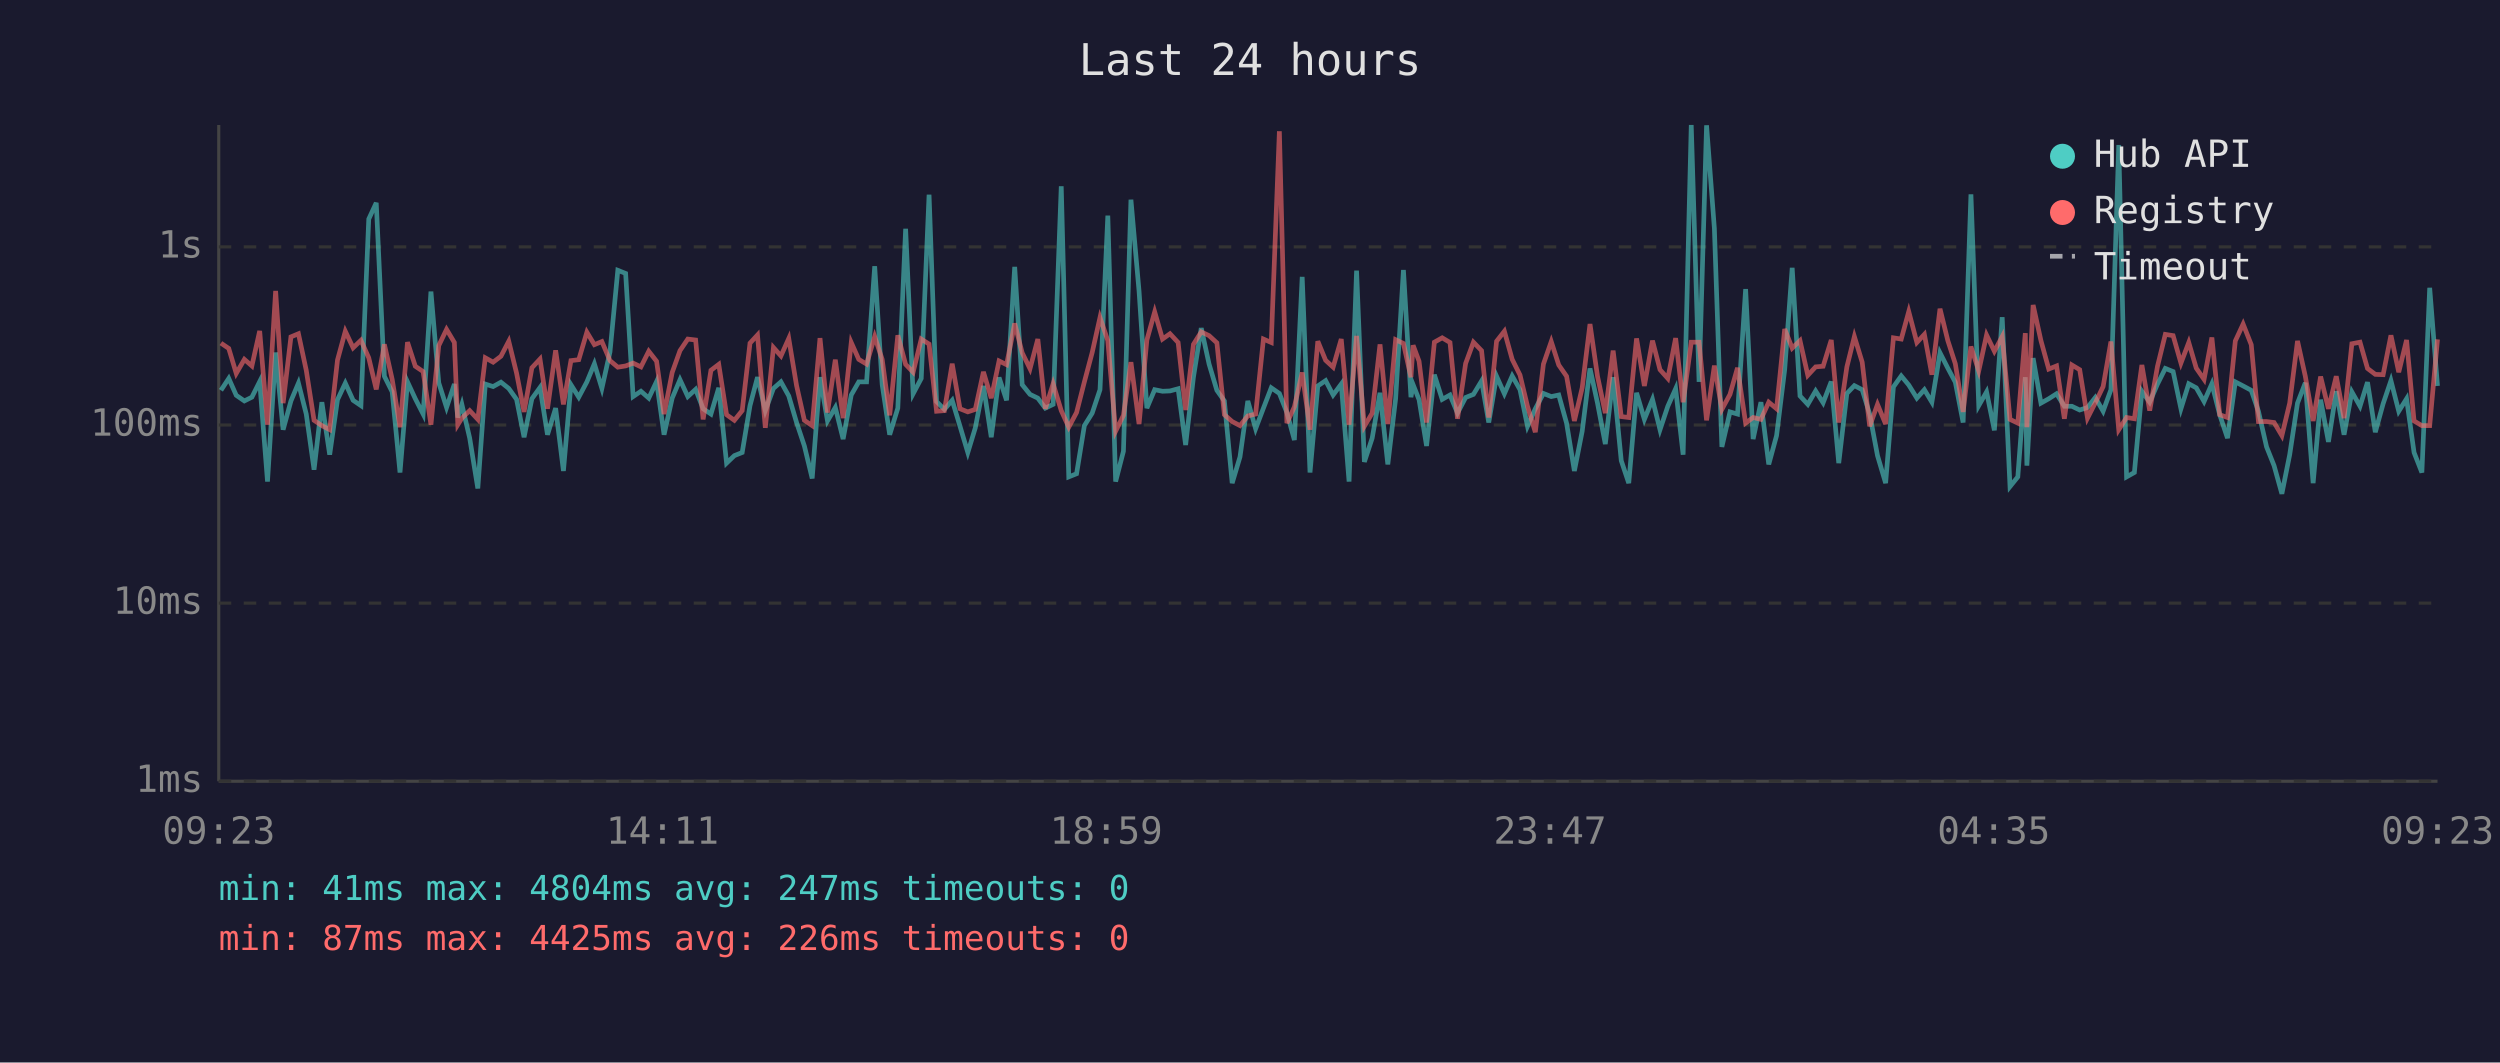
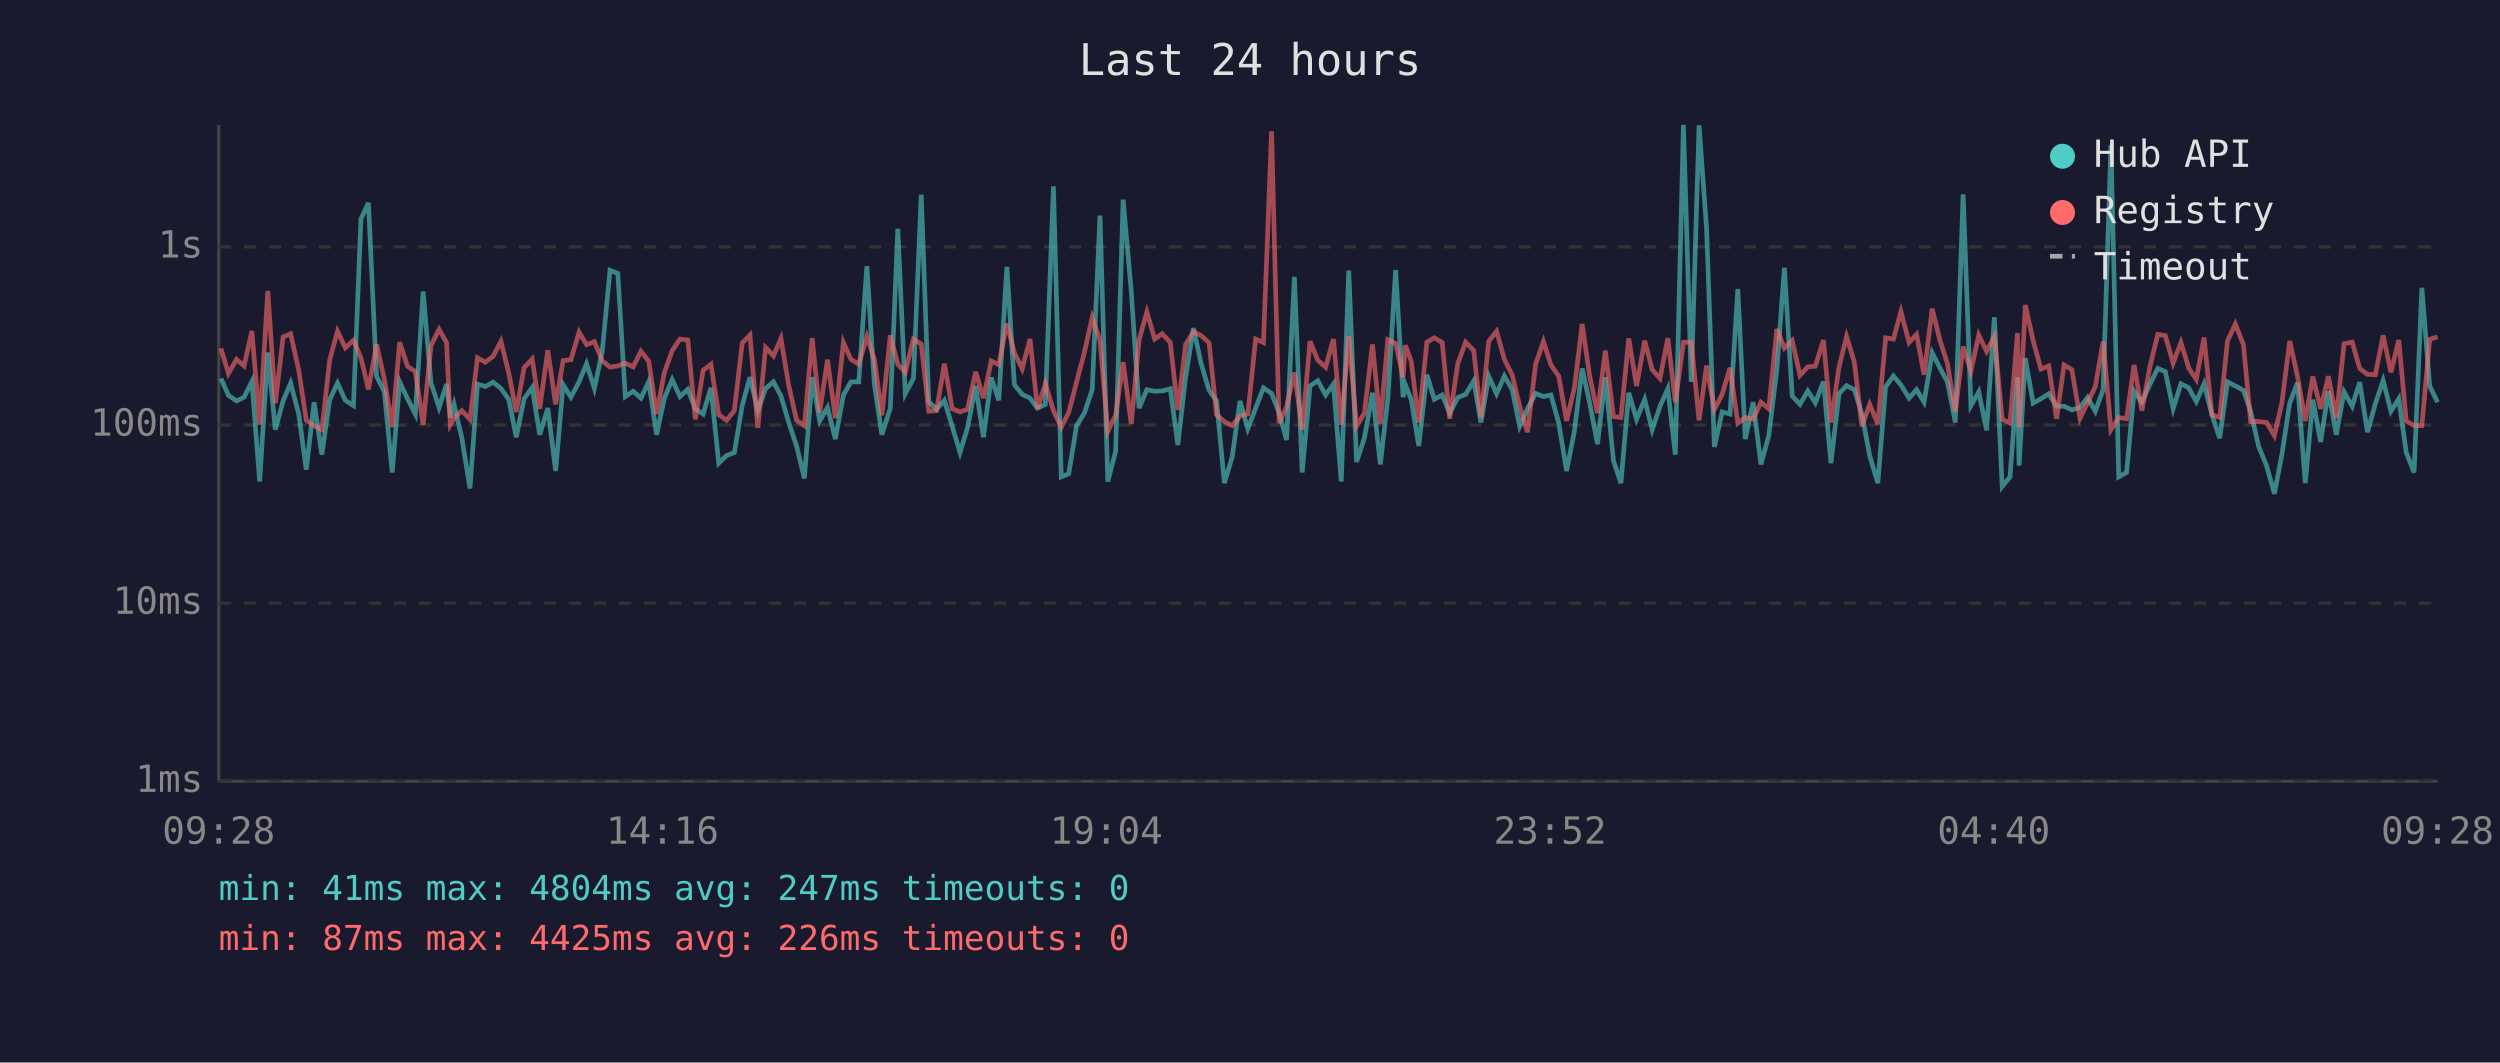
<svg xmlns="http://www.w3.org/2000/svg" viewBox="0 0 800 340" font-family="monospace" font-size="12">
  <rect width="800" height="340" fill="#1a1a2e" />
  <text x="400" y="24" fill="#e0e0e0" font-size="14" text-anchor="middle">Last 24 hours</text>
  <line x1="70" y1="40" x2="70" y2="250" stroke="#444" stroke-width="1" />
  <line x1="70" y1="250" x2="780" y2="250" stroke="#444" stroke-width="1" />
  <line x1="70" y1="250" x2="780" y2="250" stroke="#333" stroke-width="1" stroke-dasharray="4" />
  <text x="65" y="250" fill="#888" text-anchor="end" dominant-baseline="middle">1ms</text>
  <line x1="70" y1="193" x2="780" y2="193" stroke="#333" stroke-width="1" stroke-dasharray="4" />
  <text x="65" y="193" fill="#888" text-anchor="end" dominant-baseline="middle">10ms</text>
  <line x1="70" y1="136" x2="780" y2="136" stroke="#333" stroke-width="1" stroke-dasharray="4" />
  <text x="65" y="136" fill="#888" text-anchor="end" dominant-baseline="middle">100ms</text>
  <line x1="70" y1="79" x2="780" y2="79" stroke="#333" stroke-width="1" stroke-dasharray="4" />
  <text x="65" y="79" fill="#888" text-anchor="end" dominant-baseline="middle">1s</text>
-   <text x="70" y="270" fill="#888" text-anchor="middle">09:23</text>
-   <text x="212" y="270" fill="#888" text-anchor="middle">14:11</text>
-   <text x="354" y="270" fill="#888" text-anchor="middle">18:59</text>
-   <text x="496" y="270" fill="#888" text-anchor="middle">23:47</text>
-   <text x="638" y="270" fill="#888" text-anchor="middle">04:35</text>
-   <text x="780" y="270" fill="#888" text-anchor="middle">09:23</text>
-   <polyline points="70.7,124.9 73.2,121.1 75.6,126.5 78.2,128.3 80.6,127.1 83.1,122.1 85.6,154.1 88.2,112.8 90.6,137.5 93.1,128.3 95.5,122.6 98.0,132.5 100.5,150.3 103.0,128.7 105.5,145.5 108.0,127.9 110.5,122.6 113.0,128.1 115.5,129.8 118.0,70.1 120.4,64.9 123.0,120.4 125.5,125.4 128.0,151.2 130.4,122.2 132.9,127.6 135.4,132.5 137.9,93.3 140.4,122.5 142.9,130.4 145.4,122.9 146.5,133.6 147.8,129.4 150.3,140.2 152.9,156.3 155.3,122.9 157.8,123.7 160.3,122.3 162.8,124.3 165.3,127.8 167.7,139.9 170.2,127.6 172.8,124.0 175.2,139.1 177.8,130.6 180.3,150.7 182.7,123.1 185.2,127.1 187.8,122.2 190.2,116.4 192.6,124.3 195.2,112.6 197.7,86.5 200.2,87.5 202.6,126.9 205.1,125.2 207.6,127.4 210.1,122.1 212.5,139.1 215.1,127.4 217.6,121.5 220.1,126.9 222.6,124.6 225.0,130.8 227.5,132.5 230.0,124.1 232.5,148.2 235.0,145.8 237.5,144.8 240.0,129.8 242.4,120.7 244.9,131.4 247.5,124.3 249.9,122.2 252.4,126.7 254.9,135.2 257.4,142.7 259.9,153.1 262.4,120.7 264.8,134.7 267.3,130.4 269.8,140.5 272.4,126.4 274.8,122.2 277.3,122.2 279.9,85.2 282.3,123.1 284.7,139.1 287.3,130.6 289.8,73.2 292.2,126.0 294.8,121.1 297.3,62.3 299.7,128.5 302.2,131.0 304.7,128.1 307.2,136.4 309.7,144.8 312.1,136.9 314.7,123.5 317.2,139.9 319.7,120.8 322.1,128.1 324.7,85.4 327.1,123.1 329.6,126.2 332.1,127.4 334.5,130.6 337.0,129.4 339.6,59.6 342.0,152.6 344.5,151.6 347.0,136.2 349.5,132.2 352.0,124.7 354.5,69.0 357.0,154.1 359.5,144.4 361.9,63.9 364.5,93.2 367.0,130.6 369.5,124.7 372.0,125.2 374.4,125.1 377.0,124.4 379.4,142.4 381.9,120.7 384.4,105.0 386.9,116.5 389.4,124.9 391.8,128.3 394.3,154.6 396.8,146.2 399.3,128.3 401.8,137.2 404.3,130.6 406.8,124.1 409.4,125.9 411.8,132.0 414.2,140.8 416.7,88.6 419.2,151.2 421.7,123.5 424.2,121.8 426.6,126.4 429.2,122.9 431.7,154.1 434.1,86.6 436.6,147.8 439.1,140.2 441.6,125.7 444.1,148.6 446.6,127.6 449.1,86.4 451.5,127.1 452.2,123.1 454.1,127.9 456.5,142.7 459.0,119.9 461.5,127.8 464.0,126.4 466.4,132.2 469.0,127.2 471.5,126.2 474.1,121.9 476.4,135.2 478.9,120.4 481.4,126.0 483.9,120.3 486.4,124.7 488.8,136.4 491.3,130.8 493.9,125.9 496.4,126.9 498.8,126.4 501.3,135.4 503.8,150.7 506.3,138.0 508.8,117.9 511.2,129.0 513.7,142.1 516.2,120.7 518.8,147.4 521.2,154.6 523.7,125.7 526.2,134.2 528.8,127.8 531.2,137.5 533.7,130.0 536.2,124.4 538.6,145.5 541.2,40.0 543.7,122.2 546.1,40.1 548.6,73.1 551.0,143.0 553.6,131.8 556.0,132.5 558.6,92.5 561.0,140.5 563.5,128.7 566.0,148.6 568.5,139.4 571.1,118.3 573.5,85.7 576.0,126.7 578.5,129.4 581.0,125.1 583.4,128.9 586.0,122.1 588.4,148.2 591.0,125.9 593.4,123.4 595.9,124.7 598.3,132.5 600.8,145.8 603.4,154.6 605.9,123.8 608.4,120.3 610.8,123.2 613.4,127.4 615.8,124.7 618.2,128.7 620.8,112.9 623.3,117.8 625.7,122.3 628.2,135.2 630.7,62.2 633.2,129.8 635.7,125.4 638.2,137.7 640.7,101.5 643.2,155.7 645.7,152.6 648.1,120.7 648.6,149.0 650.6,114.6 653.1,129.0 655.6,127.6 658.1,126.0 660.6,130.0 663.0,130.0 665.5,131.2 668.0,130.4 670.5,127.2 673.0,131.6 675.5,124.7 678.0,46.4 680.5,152.6 683.0,151.2 685.4,125.2 687.9,128.7 690.4,122.9 692.9,117.9 695.4,118.9 697.9,130.8 700.4,122.8 702.8,124.1 705.3,128.5 707.8,122.8 710.3,132.7 712.8,140.2 715.3,122.2 717.8,123.5 720.4,124.9 722.7,131.6 725.3,143.0 727.7,149.0 730.2,158.0 732.7,145.5 735.2,129.0 737.7,122.5 740.2,154.6 742.6,127.9 745.1,141.4 747.6,125.2 750.1,139.1 752.6,125.4 755.2,130.0 757.6,122.3 760.1,138.3 762.6,129.2 765.1,121.8 767.6,131.6 770.1,127.6 772.5,144.8 775.0,151.2 777.5,92.1 780.0,123.5" fill="none" stroke="#4ecdc4" stroke-width="1.5" opacity="0.6" />
-   <polyline points="70.7,109.8 73.2,111.5 75.6,119.5 78.2,115.0 80.6,117.1 83.1,105.9 85.6,135.9 88.2,93.1 90.6,129.0 93.1,107.8 95.5,106.8 98.0,118.5 100.5,134.5 103.0,136.2 105.5,137.5 108.0,115.2 110.5,106.0 113.0,111.3 115.5,108.9 118.0,114.5 120.4,124.6 123.0,110.2 125.5,121.4 128.0,136.7 130.4,109.5 132.9,117.2 135.4,118.9 137.9,135.9 140.4,110.6 142.9,105.4 145.4,109.6 146.5,135.9 147.8,133.8 150.3,131.4 152.9,134.2 155.3,114.5 157.8,115.9 160.3,114.0 162.8,109.2 165.3,119.4 167.7,131.8 170.2,117.7 172.8,114.9 175.2,130.8 177.8,112.1 180.3,129.4 182.7,115.4 185.2,115.1 187.8,106.3 190.2,110.3 192.6,109.3 195.2,115.4 197.7,117.5 200.2,117.1 202.6,116.2 205.1,117.4 207.6,112.4 210.1,115.6 212.5,132.5 215.1,119.2 217.6,112.2 220.1,108.5 222.6,108.8 225.0,134.2 227.5,118.5 230.0,116.6 232.5,132.7 235.0,134.5 237.5,131.4 240.0,109.8 242.4,107.2 244.9,136.9 247.5,111.2 249.9,113.9 252.4,108.3 254.9,123.4 257.4,134.5 259.9,136.2 262.4,108.2 264.8,132.0 267.3,115.1 269.8,133.8 272.4,109.6 274.8,115.0 277.3,116.5 279.9,107.7 282.3,115.0 284.7,132.9 287.3,107.3 289.8,116.6 292.2,119.1 294.8,108.5 297.3,110.1 299.7,131.6 302.2,131.4 304.7,116.4 307.2,130.8 309.7,131.8 312.1,131.0 314.7,119.0 317.2,127.4 319.7,115.5 322.1,116.7 324.7,103.5 327.1,112.9 329.6,118.0 332.1,108.5 334.5,130.8 337.0,122.8 339.6,131.4 342.0,136.7 344.5,132.0 347.0,122.2 349.5,112.8 352.0,101.6 354.5,109.0 357.0,138.0 359.5,132.9 361.9,115.9 364.5,135.7 367.0,108.8 369.5,99.8 372.0,108.5 374.4,106.8 377.0,109.6 379.4,131.2 381.9,110.2 384.4,106.2 386.9,107.4 389.4,109.7 391.8,132.7 394.3,134.9 396.8,136.2 399.3,133.1 401.8,132.5 404.3,108.5 406.8,109.6 409.4,42.0 411.8,135.4 414.2,130.2 416.7,119.2 419.2,137.5 421.7,109.2 424.2,115.3 426.6,117.5 429.2,108.5 431.7,135.9 434.1,107.5 436.6,136.4 439.1,132.2 441.6,110.2 444.1,135.7 446.6,108.7 449.1,109.9 451.5,120.7 452.2,110.5 454.1,115.6 456.5,135.2 459.0,109.5 461.5,108.1 464.0,109.6 466.4,134.0 469.0,116.3 471.5,109.5 474.1,112.2 476.4,133.6 478.9,109.2 481.4,106.0 483.9,115.0 486.4,120.0 488.8,130.0 491.3,138.3 493.9,116.5 496.4,109.3 498.8,116.8 501.3,120.4 503.8,134.7 506.3,124.1 508.8,103.7 511.2,120.4 513.7,132.2 516.2,112.2 518.8,133.3 521.2,133.6 523.7,108.3 526.2,123.5 528.8,109.0 531.2,118.3 533.7,121.1 536.2,108.2 538.6,128.7 541.2,109.5 543.7,109.5 546.1,134.5 548.6,117.0 551.0,131.0 553.6,126.2 556.0,117.7 558.6,135.4 561.0,133.6 563.5,134.2 566.0,128.7 568.5,130.8 571.1,105.3 573.5,111.4 576.0,109.0 578.5,120.1 581.0,117.4 583.4,117.2 586.0,108.8 588.4,135.2 591.0,117.4 593.4,107.7 595.9,115.9 598.3,136.4 600.8,129.4 603.4,135.7 605.9,108.1 608.4,108.5 610.8,99.7 613.4,109.6 615.8,107.0 618.2,119.9 620.8,98.8 623.3,109.0 625.7,116.4 628.2,131.8 630.7,110.9 633.2,118.7 635.7,107.2 638.2,112.4 640.7,107.7 643.2,134.2 645.7,135.4 648.1,106.6 648.6,136.7 650.6,97.6 653.1,109.0 655.6,118.1 658.1,117.1 660.6,134.0 663.0,116.8 665.5,118.3 668.0,133.8 670.5,128.9 673.0,123.7 675.5,109.3 678.0,137.5 680.5,133.6 683.0,134.0 685.4,116.8 687.9,131.4 690.4,117.2 692.9,107.0 695.4,107.4 697.9,116.2 700.4,109.6 702.8,117.8 705.3,121.4 707.8,108.0 710.3,132.7 712.8,133.6 715.3,109.1 717.8,103.7 720.4,110.3 722.7,134.9 725.3,134.9 727.7,135.2 730.2,139.4 732.7,129.0 735.2,109.1 737.7,120.4 740.2,134.7 742.6,120.5 745.1,130.8 747.6,120.4 750.1,133.8 752.6,110.0 755.2,109.5 757.6,117.9 760.1,119.8 762.6,119.9 765.1,107.3 767.6,119.1 770.1,108.8 772.5,134.7 775.0,136.2 777.5,136.2 780.0,108.6" fill="none" stroke="#ff6b6b" stroke-width="1.5" opacity="0.6" />
+   <text x="70" y="270" fill="#888" text-anchor="middle">09:28</text>
+   <text x="212" y="270" fill="#888" text-anchor="middle">14:16</text>
+   <text x="354" y="270" fill="#888" text-anchor="middle">19:04</text>
+   <text x="496" y="270" fill="#888" text-anchor="middle">23:52</text>
+   <text x="638" y="270" fill="#888" text-anchor="middle">04:40</text>
+   <text x="780" y="270" fill="#888" text-anchor="middle">09:28</text>
+   <polyline points="70.7,121.1 73.1,126.5 75.7,128.3 78.1,127.1 80.6,122.1 83.1,154.1 85.7,112.8 88.1,137.5 90.6,128.3 93.0,122.6 95.6,132.5 98.0,150.3 100.5,128.7 103.0,145.5 105.5,127.9 108.0,122.6 110.5,128.1 113.1,129.8 115.5,70.1 117.9,64.9 120.5,120.4 123.0,125.4 125.5,151.2 127.9,122.2 130.4,127.6 132.9,132.5 135.4,93.3 137.9,122.5 140.5,130.4 142.9,122.9 144.1,133.6 145.3,129.4 147.8,140.2 150.4,156.3 152.8,122.9 155.3,123.7 157.8,122.3 160.3,124.3 162.8,127.8 165.2,139.9 167.7,127.6 170.3,124.0 172.7,139.1 175.3,130.6 177.8,150.7 180.2,123.1 182.7,127.1 185.3,122.2 187.7,116.4 190.2,124.3 192.7,112.6 195.2,86.5 197.7,87.5 200.1,126.9 202.6,125.2 205.1,127.4 207.6,122.1 210.1,139.1 212.6,127.4 215.1,121.5 217.6,126.9 220.1,124.6 222.5,130.8 225.0,132.5 227.5,124.1 230.0,148.2 232.5,145.8 235.0,144.8 237.5,129.8 240.0,120.7 242.5,131.4 245.0,124.3 247.5,122.2 249.9,126.7 252.4,135.2 254.9,142.7 257.4,153.1 259.9,120.7 262.3,134.7 264.8,130.4 267.3,140.5 269.9,126.4 272.3,122.2 274.8,122.2 277.4,85.2 279.8,123.1 282.2,139.1 284.9,130.6 287.3,73.2 289.7,126.0 292.3,121.1 294.8,62.3 297.2,128.5 299.7,131.0 302.2,128.1 304.7,136.4 307.2,144.8 309.6,136.9 312.2,123.5 314.7,139.9 317.2,120.8 319.6,128.1 322.2,85.4 324.6,123.1 327.1,126.2 329.6,127.4 332.0,130.6 334.5,129.4 337.1,59.6 339.6,152.6 342.0,151.6 344.5,136.2 347.0,132.2 349.5,124.7 352.0,69.0 354.5,154.1 357.0,144.4 359.4,63.9 362.0,93.2 364.5,130.6 367.0,124.7 369.5,125.2 371.9,125.1 374.5,124.4 376.9,142.4 379.4,120.7 381.9,105.0 384.4,116.5 386.9,124.9 389.3,128.3 391.8,154.6 394.3,146.2 396.8,128.3 399.3,137.2 401.8,130.6 404.3,124.1 406.9,125.9 409.3,132.0 411.7,140.8 414.2,88.6 416.7,151.2 419.2,123.5 421.7,121.8 424.2,126.4 426.7,122.9 429.2,154.1 431.6,86.6 434.1,147.8 436.6,140.2 439.2,125.7 441.7,148.6 444.1,127.6 446.6,86.4 449.0,127.1 449.7,123.1 451.6,127.9 454.0,142.7 456.6,119.9 459.0,127.8 461.5,126.4 463.9,132.2 466.5,127.2 469.0,126.2 471.6,121.9 473.9,135.2 476.4,120.4 478.9,126.0 481.4,120.3 483.9,124.7 486.3,136.4 488.8,130.8 491.4,125.9 493.9,126.9 496.3,126.4 498.8,135.4 501.3,150.7 503.8,138.0 506.3,117.9 508.7,129.0 511.2,142.1 513.7,120.7 516.3,147.4 518.7,154.6 521.2,125.7 523.7,134.2 526.3,127.8 528.7,137.5 531.2,130.0 533.7,124.4 536.1,145.5 538.7,40.0 541.2,122.2 543.7,40.1 546.1,73.1 548.6,143.0 551.1,131.8 553.6,132.5 556.1,92.5 558.5,140.5 561.0,128.7 563.5,148.6 566.0,139.4 568.6,118.3 571.0,85.7 573.5,126.7 576.0,129.4 578.5,125.1 580.9,128.9 583.5,122.1 585.9,148.2 588.5,125.9 590.9,123.4 593.4,124.7 595.8,132.5 598.3,145.8 600.9,154.6 603.4,123.8 605.9,120.3 608.3,123.2 610.9,127.4 613.3,124.7 615.7,128.7 618.3,112.9 620.8,117.8 623.2,122.3 625.7,135.2 628.2,62.2 630.7,129.8 633.2,125.4 635.7,137.7 638.2,101.5 640.7,155.7 643.2,152.6 645.6,120.7 646.1,149.0 648.1,114.6 650.6,129.0 653.1,127.6 655.6,126.0 658.1,130.0 660.5,130.0 663.0,131.2 665.6,130.4 668.0,127.2 670.5,131.6 673.0,124.7 675.5,46.4 678.0,152.6 680.5,151.2 682.9,125.2 685.4,128.7 688.0,122.9 690.5,117.9 692.9,118.9 695.4,130.8 697.9,122.8 700.4,124.1 702.8,128.5 705.3,122.8 707.8,132.7 710.3,140.2 712.8,122.2 715.3,123.5 717.9,124.9 720.2,131.6 722.8,143.0 725.3,149.0 727.8,158.0 730.2,145.5 732.7,129.0 735.2,122.5 737.7,154.6 740.1,127.9 742.6,141.4 745.1,125.2 747.6,139.1 750.1,125.4 752.7,130.0 755.1,122.3 757.6,138.3 760.1,129.2 762.6,121.8 765.1,131.6 767.6,127.6 770.0,144.8 772.5,151.2 775.0,92.1 777.5,123.5 780.0,128.7" fill="none" stroke="#4ecdc4" stroke-width="1.5" opacity="0.6" />
+   <polyline points="70.7,111.5 73.1,119.5 75.7,115.0 78.1,117.1 80.6,105.9 83.1,135.9 85.7,93.1 88.1,129.0 90.6,107.8 93.0,106.8 95.6,118.5 98.0,134.5 100.5,136.2 103.0,137.5 105.5,115.2 108.0,106.0 110.5,111.3 113.1,108.9 115.5,114.5 117.9,124.6 120.5,110.2 123.0,121.4 125.5,136.7 127.9,109.5 130.4,117.2 132.9,118.9 135.4,135.9 137.9,110.6 140.5,105.4 142.9,109.6 144.1,135.9 145.3,133.8 147.8,131.4 150.4,134.2 152.8,114.5 155.3,115.9 157.8,114.0 160.3,109.2 162.8,119.4 165.2,131.8 167.7,117.7 170.3,114.9 172.7,130.8 175.3,112.1 177.8,129.4 180.2,115.4 182.7,115.1 185.3,106.3 187.7,110.3 190.2,109.3 192.7,115.4 195.2,117.5 197.7,117.1 200.1,116.2 202.6,117.4 205.1,112.4 207.6,115.6 210.1,132.5 212.6,119.2 215.1,112.2 217.6,108.5 220.1,108.8 222.5,134.2 225.0,118.5 227.5,116.6 230.0,132.7 232.5,134.5 235.0,131.4 237.5,109.8 240.0,107.2 242.5,136.9 245.0,111.2 247.5,113.9 249.9,108.3 252.4,123.4 254.9,134.5 257.4,136.2 259.9,108.2 262.3,132.0 264.8,115.1 267.3,133.8 269.9,109.6 272.3,115.0 274.8,116.5 277.4,107.7 279.8,115.0 282.2,132.9 284.9,107.3 287.3,116.6 289.7,119.1 292.3,108.5 294.8,110.1 297.2,131.6 299.7,131.4 302.2,116.4 304.7,130.8 307.2,131.8 309.6,131.0 312.2,119.0 314.7,127.4 317.2,115.5 319.6,116.7 322.2,103.5 324.6,112.9 327.1,118.0 329.6,108.5 332.0,130.8 334.5,122.8 337.1,131.4 339.6,136.7 342.0,132.0 344.5,122.2 347.0,112.8 349.5,101.6 352.0,109.0 354.5,138.0 357.0,132.9 359.4,115.9 362.0,135.7 364.5,108.8 367.0,99.8 369.5,108.5 371.9,106.8 374.5,109.6 376.9,131.2 379.4,110.2 381.9,106.2 384.4,107.4 386.9,109.7 389.3,132.7 391.8,134.9 394.3,136.2 396.8,133.1 399.3,132.5 401.8,108.5 404.3,109.6 406.9,42.0 409.3,135.4 411.7,130.2 414.2,119.2 416.7,137.5 419.2,109.2 421.7,115.3 424.2,117.5 426.7,108.5 429.2,135.9 431.6,107.5 434.1,136.4 436.6,132.2 439.2,110.2 441.7,135.7 444.1,108.7 446.6,109.9 449.0,120.7 449.7,110.5 451.6,115.6 454.0,135.2 456.6,109.5 459.0,108.1 461.5,109.6 463.9,134.0 466.5,116.3 469.0,109.5 471.6,112.2 473.9,133.6 476.4,109.2 478.9,106.0 481.4,115.0 483.9,120.0 486.3,130.0 488.8,138.3 491.4,116.5 493.9,109.3 496.3,116.8 498.8,120.4 501.3,134.7 503.8,124.1 506.3,103.7 508.7,120.4 511.2,132.2 513.7,112.2 516.3,133.3 518.7,133.6 521.2,108.3 523.7,123.5 526.3,109.0 528.7,118.3 531.2,121.1 533.7,108.2 536.1,128.7 538.7,109.5 541.2,109.5 543.7,134.5 546.1,117.0 548.6,131.0 551.1,126.2 553.6,117.7 556.1,135.4 558.5,133.6 561.0,134.2 563.5,128.7 566.0,130.8 568.6,105.3 571.0,111.4 573.5,109.0 576.0,120.1 578.5,117.4 580.9,117.2 583.5,108.8 585.9,135.2 588.5,117.4 590.9,107.7 593.4,115.9 595.8,136.4 598.3,129.4 600.9,135.7 603.4,108.1 605.9,108.5 608.3,99.7 610.9,109.6 613.3,107.0 615.7,119.9 618.3,98.8 620.8,109.0 623.2,116.4 625.7,131.8 628.2,110.9 630.7,118.7 633.2,107.2 635.7,112.4 638.2,107.7 640.7,134.2 643.2,135.4 645.6,106.6 646.1,136.7 648.1,97.6 650.6,109.0 653.1,118.1 655.6,117.1 658.1,134.0 660.5,116.8 663.0,118.3 665.6,133.8 668.0,128.9 670.5,123.7 673.0,109.3 675.5,137.5 678.0,133.6 680.5,134.0 682.9,116.8 685.4,131.4 688.0,117.2 690.5,107.0 692.9,107.4 695.4,116.2 697.9,109.6 700.4,117.8 702.8,121.4 705.3,108.0 707.8,132.7 710.3,133.6 712.8,109.1 715.3,103.7 717.9,110.3 720.2,134.9 722.8,134.9 725.3,135.2 727.8,139.4 730.2,129.0 732.7,109.1 735.2,120.4 737.7,134.7 740.1,120.5 742.6,130.8 745.1,120.4 747.6,133.8 750.1,110.0 752.7,109.5 755.1,117.9 757.6,119.8 760.1,119.9 762.6,107.3 765.1,119.1 767.6,108.8 770.0,134.7 772.5,136.2 775.0,136.2 777.5,108.6 780.0,107.8" fill="none" stroke="#ff6b6b" stroke-width="1.5" opacity="0.6" />
  <circle cx="660" cy="50" r="4" fill="#4ecdc4" />
  <text x="670" y="50" fill="#e0e0e0" dominant-baseline="middle">Hub API</text>
  <circle cx="660" cy="68" r="4" fill="#ff6b6b" />
  <text x="670" y="68" fill="#e0e0e0" dominant-baseline="middle">Registry</text>
  <line x1="656" y1="82" x2="664" y2="82" stroke="#e0e0e0" stroke-width="1.5" stroke-dasharray="4,3" opacity="0.7" />
  <text x="670" y="86" fill="#e0e0e0" dominant-baseline="middle">Timeout</text>
  <text x="70" y="288" fill="#4ecdc4" font-size="11">min: 41ms  max: 4804ms  avg: 247ms  timeouts: 0</text>
  <text x="70" y="304" fill="#ff6b6b" font-size="11">min: 87ms  max: 4425ms  avg: 226ms  timeouts: 0</text>
</svg>
